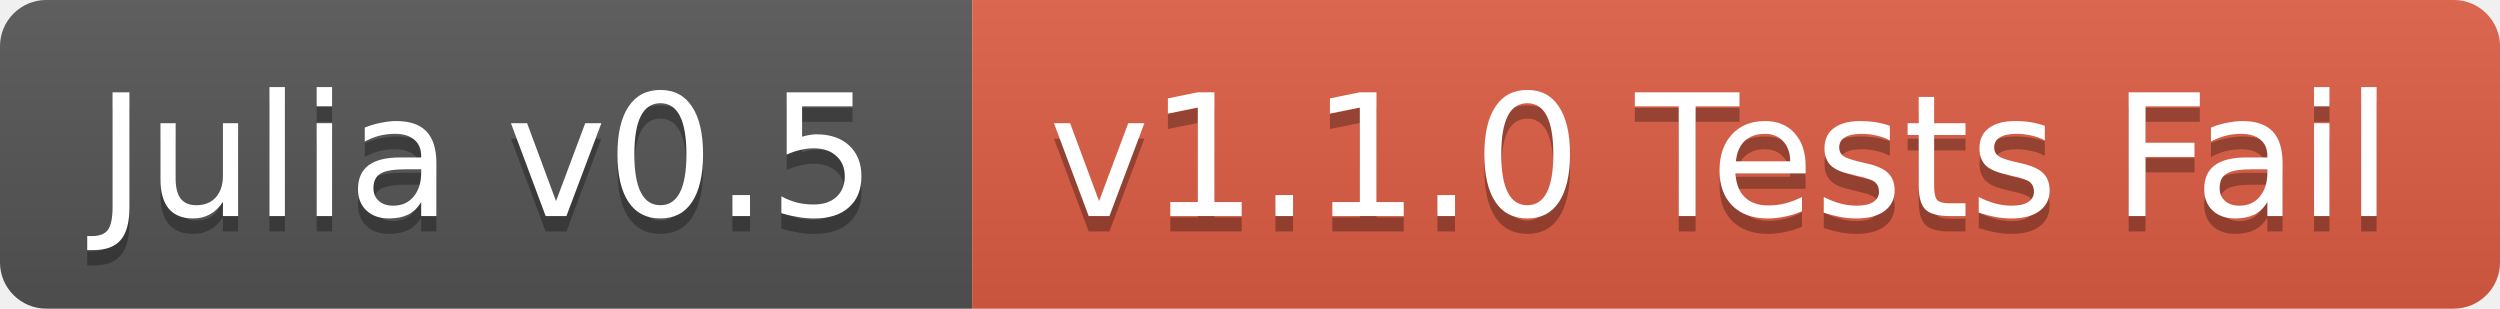
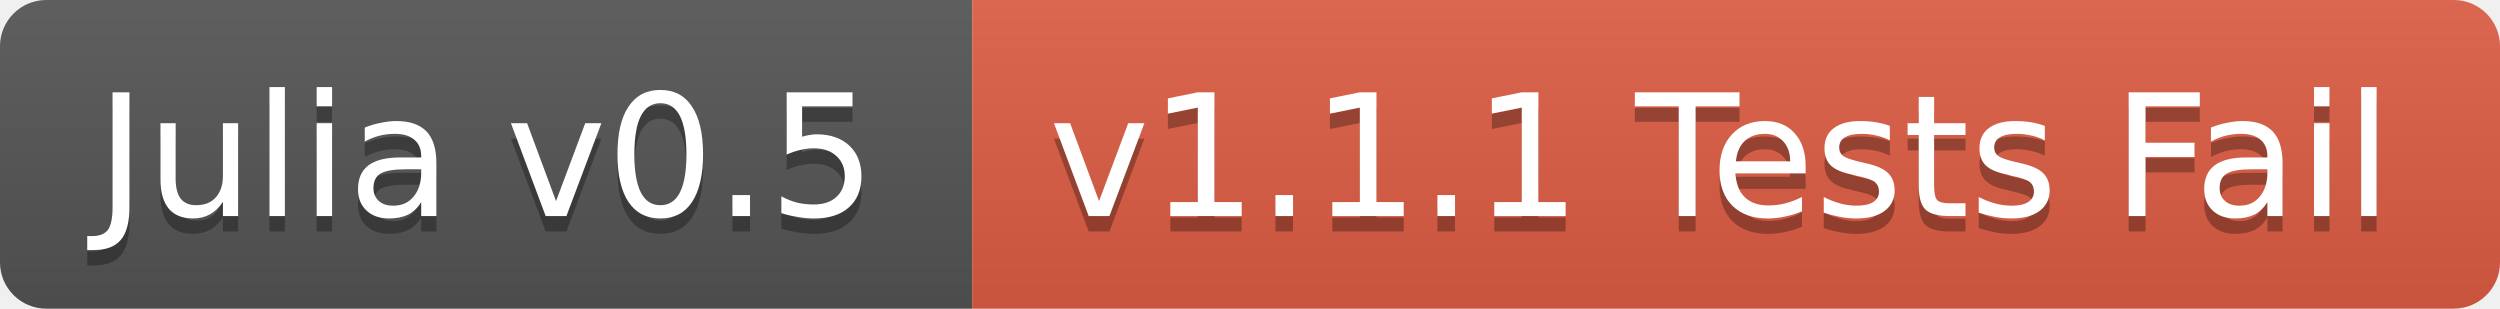
<svg xmlns="http://www.w3.org/2000/svg" width="162" height="20">
  <linearGradient id="b" x2="0" y2="100%">
    <stop offset="0" stop-color="#bbb" stop-opacity=".1" />
    <stop offset="1" stop-opacity=".1" />
  </linearGradient>
  <clipPath id="a">
    <rect width="162" height="20" rx="3" fill="#fff" />
  </clipPath>
  <g clip-path="url(#a)">
    <path fill="#555" d="M0 0h63v20H0z" />
    <path fill="#e05d44" d="M63 0h99v20H63z" />
    <path fill="url(#b)" d="M0 0h162v20H0z" />
  </g>
  <g fill="#fff" text-anchor="middle" font-family="DejaVu Sans,Verdana,Geneva,sans-serif" font-size="11">
    <text x="31.5" y="15" fill="#010101" fill-opacity=".3">Julia v0.5</text>
    <text x="31.5" y="14">Julia v0.5</text>
-     <text x="111.5" y="15" fill="#010101" fill-opacity=".3">v1.1.0 Tests Fail</text>
-     <text x="111.5" y="14">v1.1.0 Tests Fail</text>
+     <text x="111.5" y="15" fill="#010101" fill-opacity=".3">v1.1.1 Tests Fail</text>
+     <text x="111.5" y="14">v1.1.1 Tests Fail</text>
  </g>
</svg>
